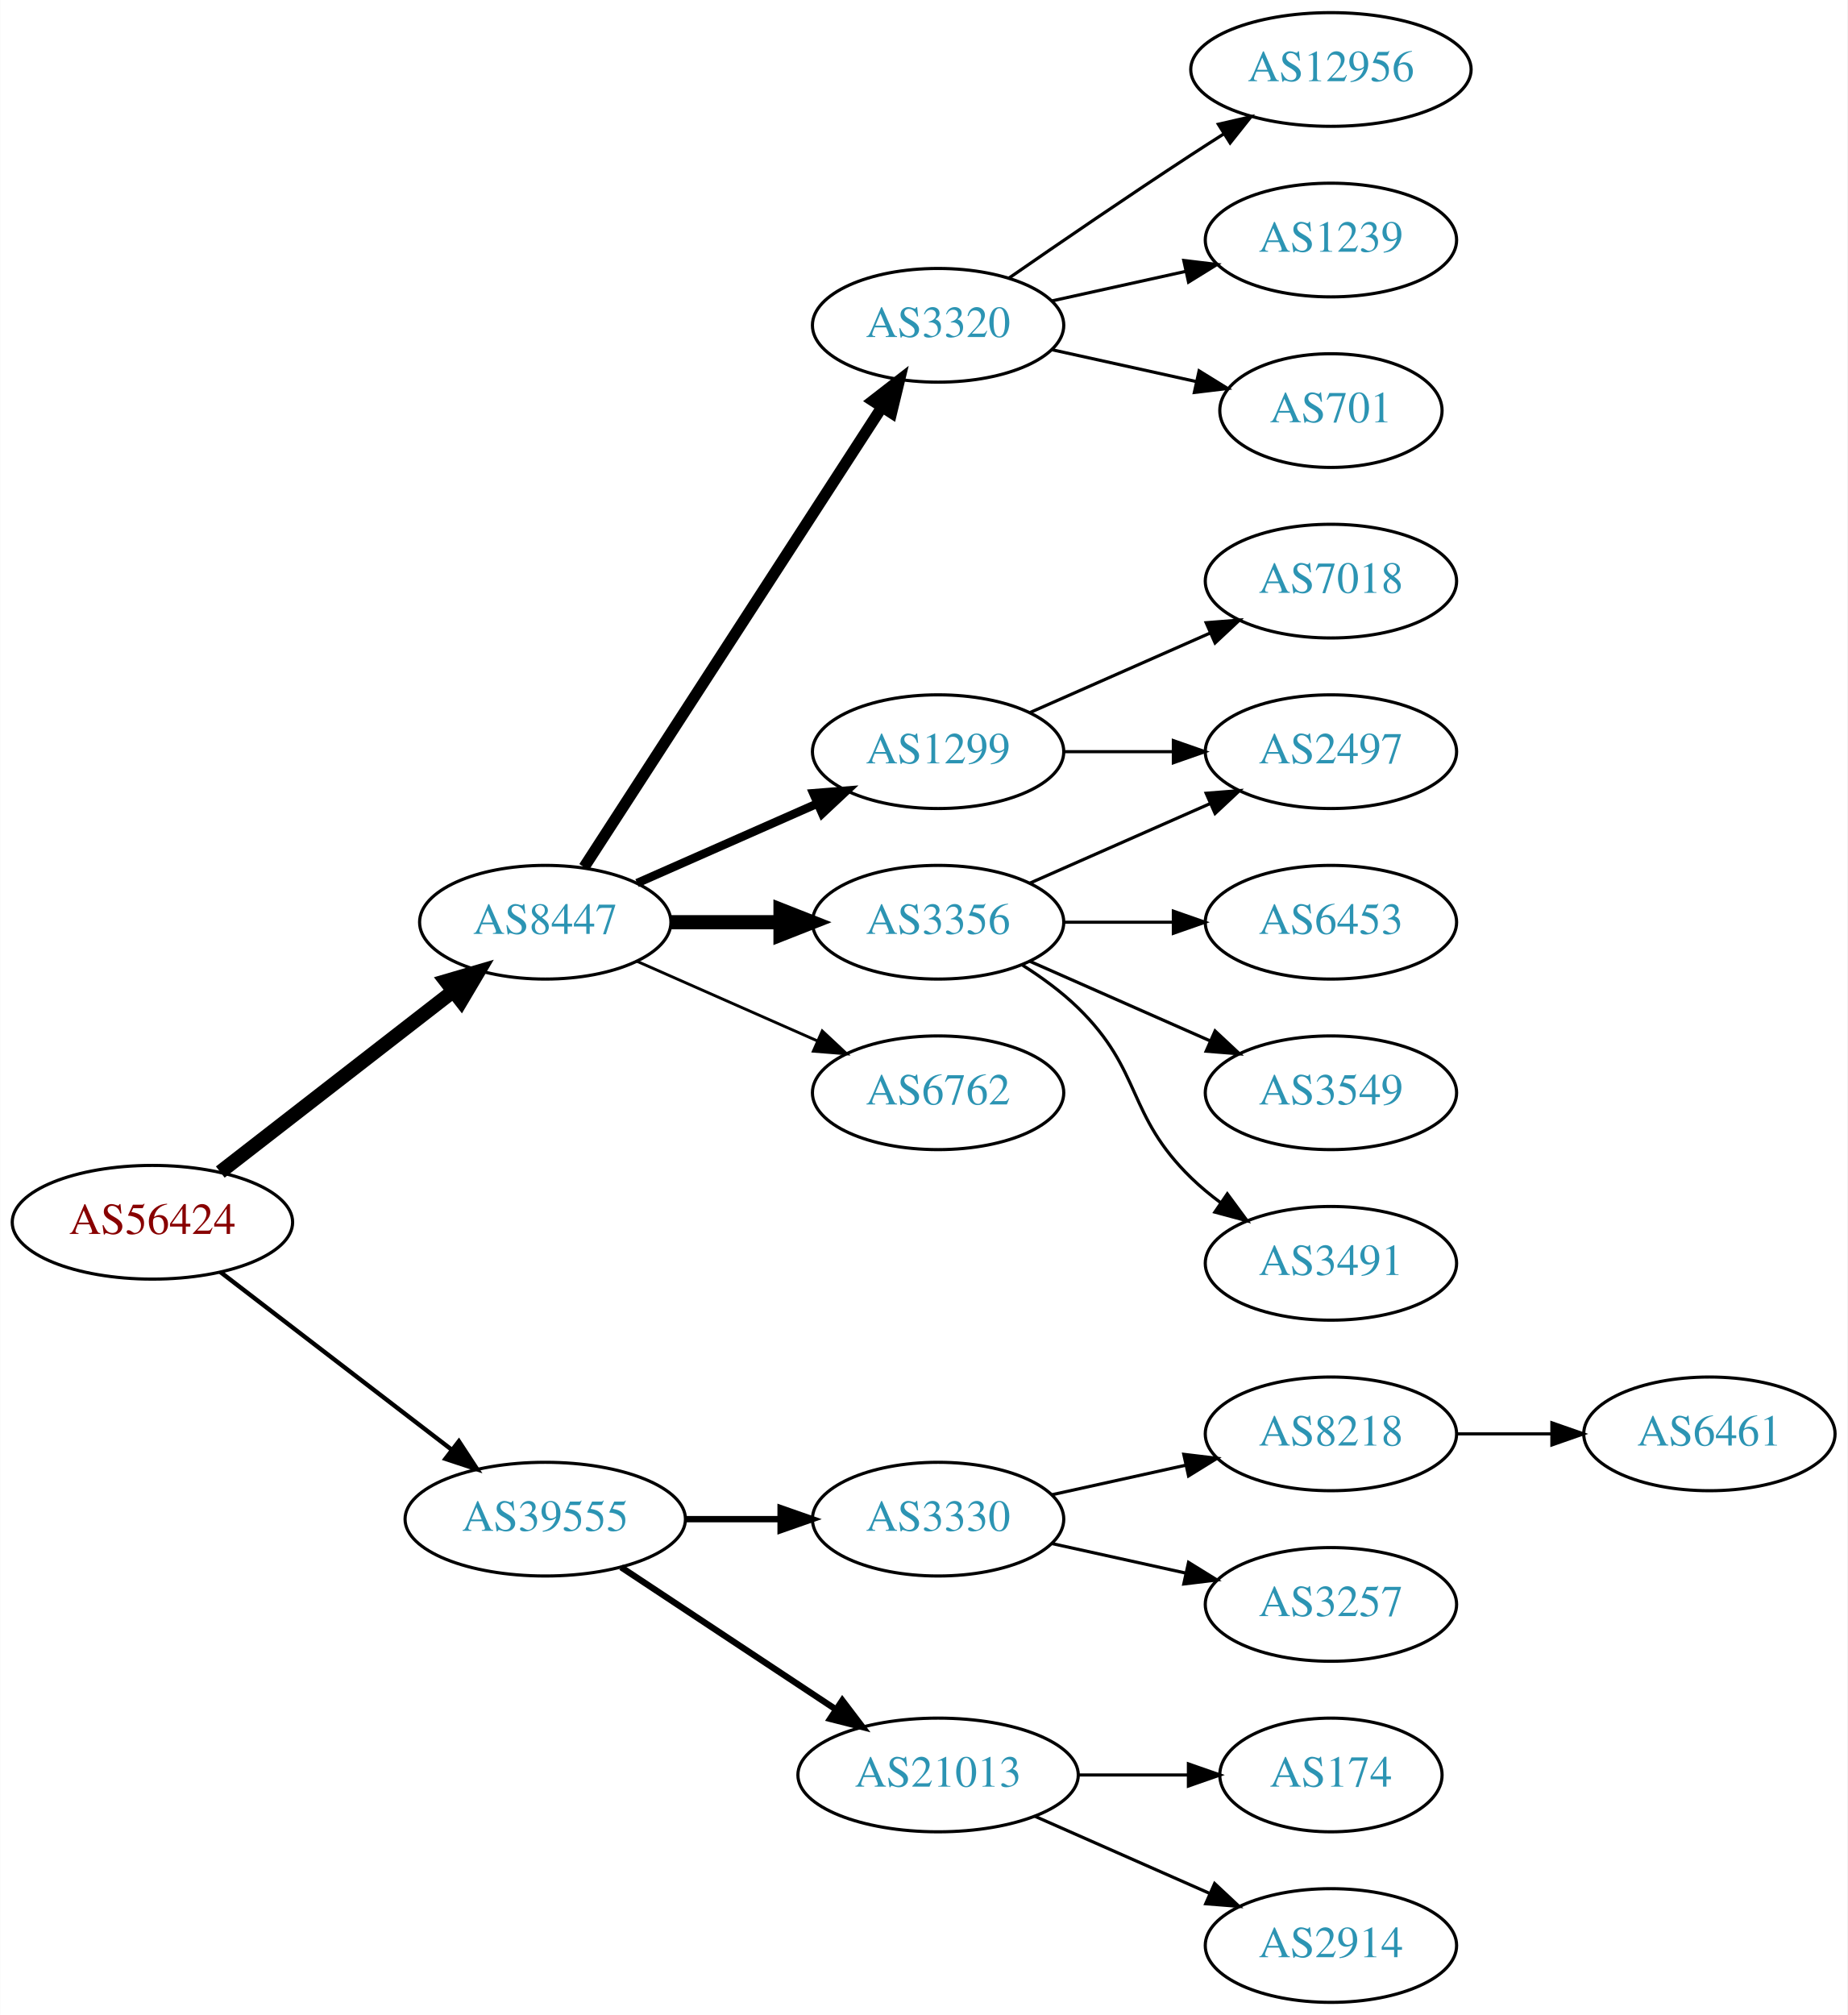
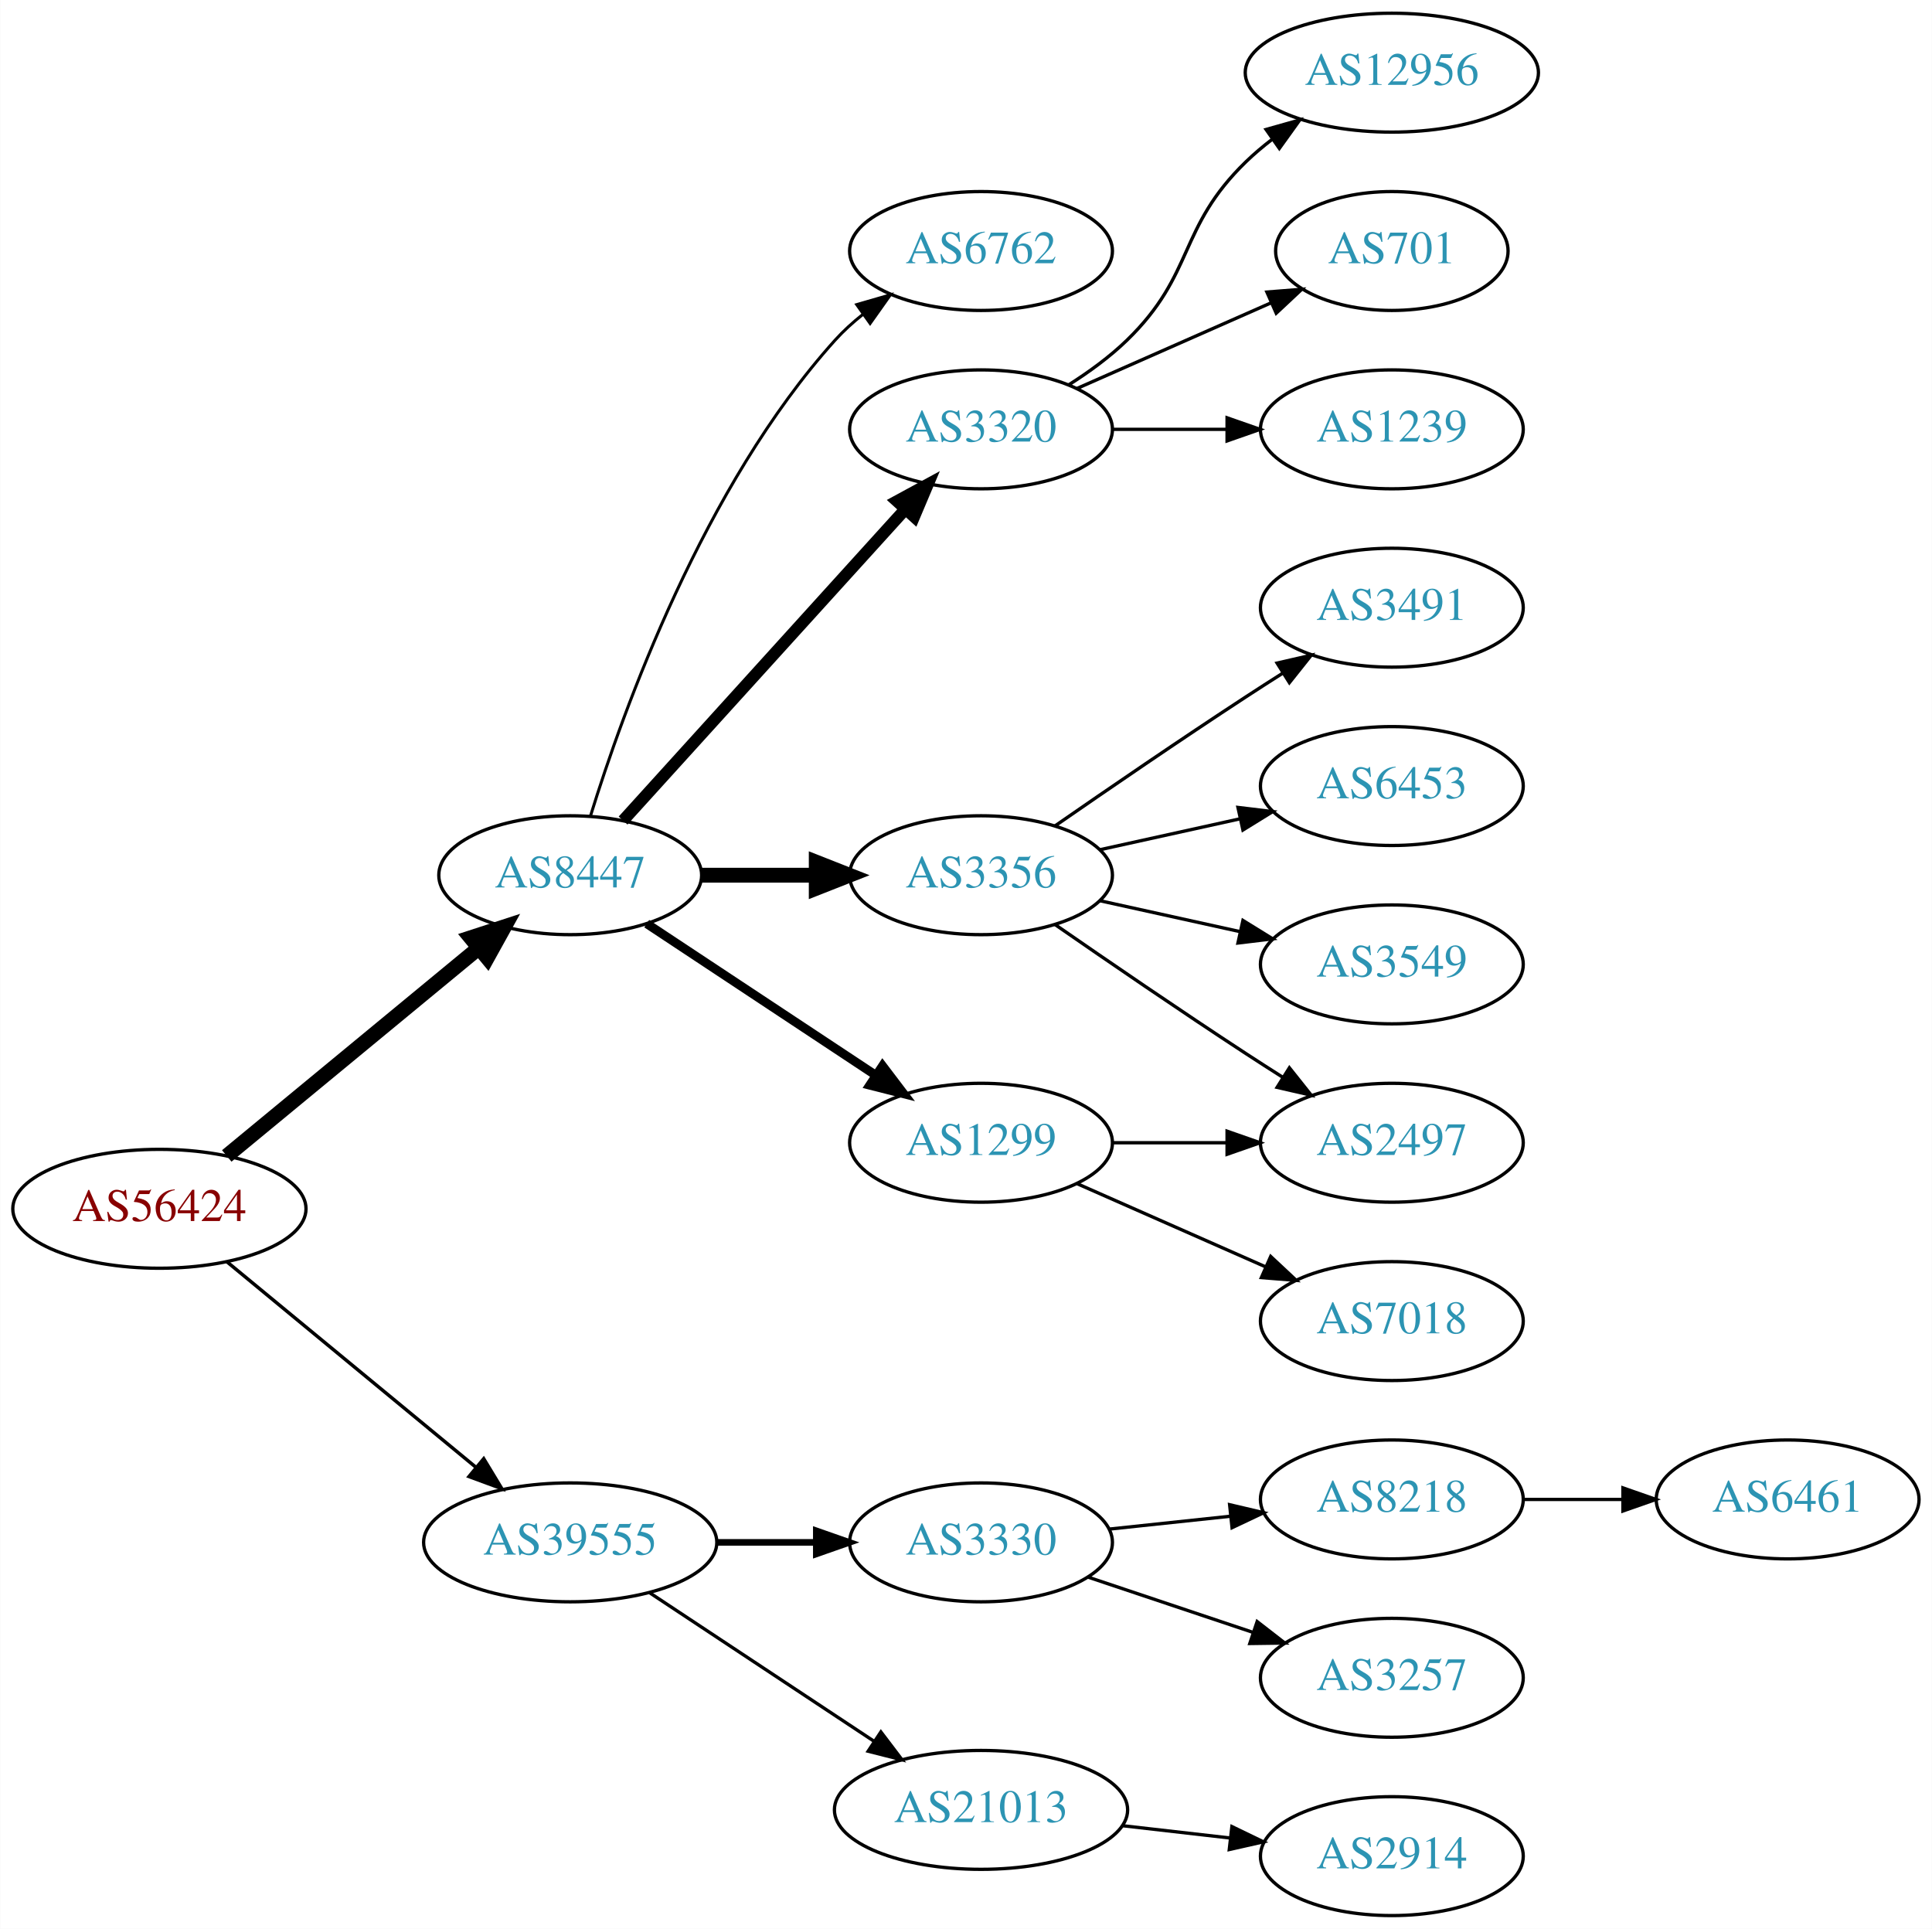
- <svg xmlns="http://www.w3.org/2000/svg" xmlns:xlink="http://www.w3.org/1999/xlink" width="585pt" height="638pt" viewBox="0.00 0.00 584.86 638.00">
-   <g id="graph0" class="graph" transform="scale(1 1) rotate(0) translate(4 634)">
-     <polygon fill="white" stroke="none" points="-4,4 -4,-634 580.862,-634 580.862,4 -4,4" />
+ <svg xmlns="http://www.w3.org/2000/svg" xmlns:xlink="http://www.w3.org/1999/xlink" width="585pt" height="584pt" viewBox="0.00 0.00 584.86 584.00">
+   <g id="graph0" class="graph" transform="scale(1 1) rotate(0) translate(4 580)">
+     <polygon fill="white" stroke="none" points="-4,4 -4,-580 580.862,-580 580.862,4 -4,4" />
    <g id="node1" class="node">
      <g id="a_node1">
        <a xlink:href="/asn/56424" xlink:title="AS56424 ~ TYROLIT-AT-AS [AT]">
-           <ellipse fill="#ffffff" stroke="black" cx="44.196" cy="-247" rx="44.393" ry="18" />
-           <text text-anchor="middle" x="44.196" y="-243.3" font-family="Times,serif" font-size="14.00" fill="#880000">AS56424</text>
+           <ellipse fill="#ffffff" stroke="black" cx="44.196" cy="-214" rx="44.393" ry="18" />
+           <text text-anchor="middle" x="44.196" y="-210.3" font-family="Times,serif" font-size="14.00" fill="#880000">AS56424</text>
        </a>
      </g>
    </g>
    <g id="node2" class="node">
      <g id="a_node2">
        <a xlink:href="/asn/8447" xlink:title="AS8447 ~ A1 Telekom Austria AG [AT]">
-           <ellipse fill="#ffffff" stroke="black" cx="168.588" cy="-342" rx="39.794" ry="18" />
-           <text text-anchor="middle" x="168.588" y="-338.3" font-family="Times,serif" font-size="14.00" fill="#2c94b3">AS8447</text>
+           <ellipse fill="#ffffff" stroke="black" cx="168.588" cy="-315" rx="39.794" ry="18" />
+           <text text-anchor="middle" x="168.588" y="-311.3" font-family="Times,serif" font-size="14.00" fill="#2c94b3">AS8447</text>
        </a>
      </g>
    </g>
    <g id="edge1" class="edge">
-       <path fill="none" stroke="black" stroke-width="4.5" d="M65.682,-262.901C85.836,-278.544 116.772,-302.557 139.272,-320.021" />
-       <polygon fill="black" stroke="black" stroke-width="4.5" points="137.129,-323.342 147.443,-326.363 141.958,-317.121 137.129,-323.342" />
+       <path fill="none" stroke="black" stroke-width="4.5" d="M64.59,-230.004C85.121,-246.946 117.676,-273.812 140.683,-292.798" />
+       <polygon fill="black" stroke="black" stroke-width="4.5" points="138.469,-296.075 148.688,-299.403 143.481,-290.001 138.469,-296.075" />
    </g>
    <g id="node3" class="node">
      <g id="a_node3">
        <a xlink:href="/asn/39555" xlink:title="AS39555 ~ Stadtwerke Schwaz GmbH [AT]">
-           <ellipse fill="#ffffff" stroke="black" cx="168.588" cy="-153" rx="44.393" ry="18" />
-           <text text-anchor="middle" x="168.588" y="-149.3" font-family="Times,serif" font-size="14.00" fill="#2c94b3">AS39555</text>
+           <ellipse fill="#ffffff" stroke="black" cx="168.588" cy="-113" rx="44.393" ry="18" />
+           <text text-anchor="middle" x="168.588" y="-109.3" font-family="Times,serif" font-size="14.00" fill="#2c94b3">AS39555</text>
        </a>
      </g>
    </g>
    <g id="edge2" class="edge">
-       <path fill="none" stroke="black" stroke-width="1.385" d="M65.682,-231.267C85.715,-215.88 116.402,-192.312 138.867,-175.058" />
-       <polygon fill="black" stroke="black" stroke-width="1.385" points="141.237,-177.652 147.036,-168.785 136.973,-172.1 141.237,-177.652" />
+       <path fill="none" stroke="black" stroke-width="1.038" d="M64.59,-197.996C84.88,-181.252 116.917,-154.815 139.872,-135.872" />
+       <polygon fill="black" stroke="black" stroke-width="1.038" points="142.395,-138.328 147.88,-129.263 137.94,-132.929 142.395,-138.328" />
    </g>
    <g id="node4" class="node">
      <g id="a_node4">
-         <a xlink:href="/asn/3320" xlink:title="AS3320 ~ DTAG [DE]">
-           <ellipse fill="#ffffff" stroke="black" cx="292.98" cy="-531" rx="39.794" ry="18" />
-           <text text-anchor="middle" x="292.98" y="-527.3" font-family="Times,serif" font-size="14.00" fill="#2c94b3">AS3320</text>
+         <a xlink:href="/asn/6762" xlink:title="AS6762 ~ TELECOM ITALIA SPARKLE S.p.A. [IT]">
+           <ellipse fill="#ffffff" stroke="black" cx="292.98" cy="-504" rx="39.794" ry="18" />
+           <text text-anchor="middle" x="292.98" y="-500.3" font-family="Times,serif" font-size="14.00" fill="#2c94b3">AS6762</text>
        </a>
      </g>
    </g>
    <g id="edge3" class="edge">
-       <path fill="none" stroke="black" stroke-width="3.6" d="M180.883,-359.442C202.469,-392.775 249.685,-465.686 275.056,-504.866" />
-       <polygon fill="black" stroke="black" stroke-width="3.6" points="272.339,-507.109 280.713,-513.6 278.215,-503.304 272.339,-507.109" />
+       <path fill="none" stroke="black" stroke-width="0.9" d="M174.726,-332.94C184.629,-364.979 208.966,-432.812 248.784,-477 251.3,-479.792 254.172,-482.401 257.211,-484.812" />
+       <polygon fill="black" stroke="black" stroke-width="0.9" points="255.34,-487.776 265.519,-490.715 259.394,-482.07 255.34,-487.776" />
    </g>
    <g id="node5" class="node">
      <g id="a_node5">
-         <a xlink:href="/asn/1299" xlink:title="AS1299 ~ Telia Carrier [EU]">
-           <ellipse fill="#ffffff" stroke="black" cx="292.98" cy="-396" rx="39.794" ry="18" />
-           <text text-anchor="middle" x="292.98" y="-392.3" font-family="Times,serif" font-size="14.00" fill="#2c94b3">AS1299</text>
+         <a xlink:href="/asn/3320" xlink:title="AS3320 ~ DTAG [DE]">
+           <ellipse fill="#ffffff" stroke="black" cx="292.98" cy="-450" rx="39.794" ry="18" />
+           <text text-anchor="middle" x="292.98" y="-446.3" font-family="Times,serif" font-size="14.00" fill="#2c94b3">AS3320</text>
        </a>
      </g>
    </g>
    <g id="edge4" class="edge">
-       <path fill="none" stroke="black" stroke-width="2.7" d="M197.667,-354.389C214.615,-361.866 236.413,-371.483 254.782,-379.588" />
-       <polygon fill="black" stroke="black" stroke-width="2.7" points="253.47,-382.834 264.032,-383.669 256.296,-376.43 253.47,-382.834" />
+       <path fill="none" stroke="black" stroke-width="3.6" d="M184.596,-331.554C205.976,-355.136 245.338,-398.553 270.006,-425.762" />
+       <polygon fill="black" stroke="black" stroke-width="3.6" points="267.54,-428.253 276.85,-433.311 272.726,-423.552 267.54,-428.253" />
    </g>
    <g id="node6" class="node">
      <g id="a_node6">
        <a xlink:href="/asn/3356" xlink:title="AS3356 ~ Level 3 Parent, LLC [US]">
-           <ellipse fill="#ffffff" stroke="black" cx="292.98" cy="-342" rx="39.794" ry="18" />
-           <text text-anchor="middle" x="292.98" y="-338.3" font-family="Times,serif" font-size="14.00" fill="#2c94b3">AS3356</text>
+           <ellipse fill="#ffffff" stroke="black" cx="292.98" cy="-315" rx="39.794" ry="18" />
+           <text text-anchor="middle" x="292.98" y="-311.3" font-family="Times,serif" font-size="14.00" fill="#2c94b3">AS3356</text>
        </a>
      </g>
    </g>
    <g id="edge5" class="edge">
-       <path fill="none" stroke="black" stroke-width="4.5" d="M208.314,-342C219.252,-342 231.303,-342 242.769,-342" />
-       <polygon fill="black" stroke="black" stroke-width="4.5" points="243.087,-345.938 253.087,-342 243.087,-338.063 243.087,-345.938" />
+       <path fill="none" stroke="black" stroke-width="4.5" d="M208.314,-315C219.252,-315 231.303,-315 242.769,-315" />
+       <polygon fill="black" stroke="black" stroke-width="4.5" points="243.087,-318.938 253.087,-315 243.087,-311.063 243.087,-318.938" />
    </g>
    <g id="node7" class="node">
      <g id="a_node7">
-         <a xlink:href="/asn/6762" xlink:title="AS6762 ~ TELECOM ITALIA SPARKLE S.p.A. [IT]">
-           <ellipse fill="#ffffff" stroke="black" cx="292.98" cy="-288" rx="39.794" ry="18" />
-           <text text-anchor="middle" x="292.98" y="-284.3" font-family="Times,serif" font-size="14.00" fill="#2c94b3">AS6762</text>
+         <a xlink:href="/asn/1299" xlink:title="AS1299 ~ Telia Carrier [EU]">
+           <ellipse fill="#ffffff" stroke="black" cx="292.98" cy="-234" rx="39.794" ry="18" />
+           <text text-anchor="middle" x="292.98" y="-230.3" font-family="Times,serif" font-size="14.00" fill="#2c94b3">AS1299</text>
        </a>
      </g>
    </g>
    <g id="edge6" class="edge">
-       <path fill="none" stroke="black" stroke-width="0.9" d="M197.667,-329.611C214.615,-322.134 236.413,-312.517 254.782,-304.412" />
-       <polygon fill="black" stroke="black" stroke-width="0.9" points="256.296,-307.57 264.032,-300.331 253.47,-301.166 256.296,-307.57" />
+       <path fill="none" stroke="black" stroke-width="2.7" d="M191.753,-300.332C211.127,-287.509 239.46,-268.759 261.062,-254.462" />
+       <polygon fill="black" stroke="black" stroke-width="2.7" points="263.16,-257.271 269.567,-248.833 259.297,-251.433 263.16,-257.271" />
    </g>
    <g id="node16" class="node">
      <g id="a_node16">
        <a xlink:href="/asn/3330" xlink:title="AS3330 ~ Vienna, Austria [AT]">
-           <ellipse fill="#ffffff" stroke="black" cx="292.98" cy="-153" rx="39.794" ry="18" />
-           <text text-anchor="middle" x="292.98" y="-149.3" font-family="Times,serif" font-size="14.00" fill="#2c94b3">AS3330</text>
+           <ellipse fill="#ffffff" stroke="black" cx="292.98" cy="-113" rx="39.794" ry="18" />
+           <text text-anchor="middle" x="292.98" y="-109.3" font-family="Times,serif" font-size="14.00" fill="#2c94b3">AS3330</text>
        </a>
      </g>
    </g>
    <g id="edge16" class="edge">
-       <path fill="none" stroke="black" stroke-width="2" d="M213.084,-153C222.773,-153 233.11,-153 243.002,-153" />
-       <polygon fill="black" stroke="black" stroke-width="2" points="243.105,-156.5 253.105,-153 243.105,-149.5 243.105,-156.5" />
+       <path fill="none" stroke="black" stroke-width="2" d="M213.084,-113C222.773,-113 233.11,-113 243.002,-113" />
+       <polygon fill="black" stroke="black" stroke-width="2" points="243.105,-116.5 253.105,-113 243.105,-109.5 243.105,-116.5" />
    </g>
    <g id="node17" class="node">
      <g id="a_node17">
        <a xlink:href="/asn/21013" xlink:title="AS21013 ~ Wels, AT [AT]">
-           <ellipse fill="#ffffff" stroke="black" cx="292.98" cy="-72" rx="44.393" ry="18" />
-           <text text-anchor="middle" x="292.98" y="-68.3" font-family="Times,serif" font-size="14.00" fill="#2c94b3">AS21013</text>
+           <ellipse fill="#ffffff" stroke="black" cx="292.98" cy="-32" rx="44.393" ry="18" />
+           <text text-anchor="middle" x="292.98" y="-28.3" font-family="Times,serif" font-size="14.00" fill="#2c94b3">AS21013</text>
        </a>
      </g>
    </g>
    <g id="edge17" class="edge">
-       <path fill="none" stroke="black" stroke-width="2" d="M192.609,-137.765C211.841,-125.037 239.449,-106.766 260.686,-92.711" />
-       <polygon fill="black" stroke="black" stroke-width="2" points="262.655,-95.605 269.063,-87.167 258.792,-89.767 262.655,-95.605" />
-     </g>
-     <g id="node13" class="node">
-       <g id="a_node13">
+       <path fill="none" stroke="black" d="M192.609,-97.764C211.841,-85.037 239.449,-66.766 260.686,-52.711" />
+       <polygon fill="black" stroke="black" points="262.655,-55.605 269.063,-47.167 258.792,-49.767 262.655,-55.605" />
+     </g>
+     <g id="node8" class="node">
+       <g id="a_node8">
        <a xlink:href="/asn/12956" xlink:title="AS12956 ~ TELXIUS [ES]">
-           <ellipse fill="#ffffff" stroke="black" cx="417.373" cy="-612" rx="44.393" ry="18" />
-           <text text-anchor="middle" x="417.373" y="-608.3" font-family="Times,serif" font-size="14.00" fill="#2c94b3">AS12956</text>
-         </a>
-       </g>
-     </g>
-     <g id="edge13" class="edge">
-       <path fill="none" stroke="black" d="M315.337,-545.901C331.188,-556.877 353.391,-572.079 373.176,-585 376.497,-587.169 379.98,-589.406 383.466,-591.621" />
-       <polygon fill="black" stroke="black" points="381.722,-594.66 392.048,-597.032 385.455,-588.738 381.722,-594.66" />
-     </g>
-     <g id="node14" class="node">
-       <g id="a_node14">
-         <a xlink:href="/asn/1239" xlink:title="AS1239 ~ Sprint [US]">
-           <ellipse fill="#ffffff" stroke="black" cx="417.373" cy="-558" rx="39.794" ry="18" />
-           <text text-anchor="middle" x="417.373" y="-554.3" font-family="Times,serif" font-size="14.00" fill="#2c94b3">AS1239</text>
-         </a>
-       </g>
-     </g>
-     <g id="edge14" class="edge">
-       <path fill="none" stroke="black" d="M329.053,-538.737C342.24,-541.646 357.42,-544.995 371.386,-548.076" />
-       <polygon fill="black" stroke="black" points="370.776,-551.525 381.295,-550.262 372.284,-544.69 370.776,-551.525" />
-     </g>
-     <g id="node15" class="node">
-       <g id="a_node15">
+           <ellipse fill="#ffffff" stroke="black" cx="417.373" cy="-558" rx="44.393" ry="18" />
+           <text text-anchor="middle" x="417.373" y="-554.3" font-family="Times,serif" font-size="14.00" fill="#2c94b3">AS12956</text>
+         </a>
+       </g>
+     </g>
+     <g id="edge7" class="edge">
+       <path fill="none" stroke="black" d="M319.509,-463.462C325.672,-467.362 331.974,-471.948 337.176,-477 357.87,-497.094 352.483,-510.906 373.176,-531 375.663,-533.414 378.4,-535.722 381.253,-537.9" />
+       <polygon fill="black" stroke="black" points="379.291,-540.798 389.489,-543.671 383.308,-535.066 379.291,-540.798" />
+     </g>
+     <g id="node9" class="node">
+       <g id="a_node9">
        <a xlink:href="/asn/701" xlink:title="AS701 ~ UUNET [US]">
          <ellipse fill="#ffffff" stroke="black" cx="417.373" cy="-504" rx="35.194" ry="18" />
          <text text-anchor="middle" x="417.373" y="-500.3" font-family="Times,serif" font-size="14.00" fill="#2c94b3">AS701</text>
        </a>
      </g>
    </g>
-     <g id="edge15" class="edge">
-       <path fill="none" stroke="black" d="M329.053,-523.263C343.287,-520.123 359.841,-516.471 374.686,-513.196" />
-       <polygon fill="black" stroke="black" points="375.628,-516.572 384.64,-511 374.12,-509.737 375.628,-516.572" />
-     </g>
-     <g id="node8" class="node">
-       <g id="a_node8">
-         <a xlink:href="/asn/2497" xlink:title="AS2497 ~ Internet Initiative Japan Inc. [JP]">
-           <ellipse fill="#ffffff" stroke="black" cx="417.373" cy="-396" rx="39.794" ry="18" />
-           <text text-anchor="middle" x="417.373" y="-392.3" font-family="Times,serif" font-size="14.00" fill="#2c94b3">AS2497</text>
-         </a>
-       </g>
-     </g>
-     <g id="edge7" class="edge">
-       <path fill="none" stroke="black" d="M332.706,-396C343.644,-396 355.695,-396 367.161,-396" />
-       <polygon fill="black" stroke="black" points="367.479,-399.5 377.479,-396 367.479,-392.5 367.479,-399.5" />
-     </g>
-     <g id="node9" class="node">
-       <g id="a_node9">
-         <a xlink:href="/asn/7018" xlink:title="AS7018 ~ AT&amp;T Services, Inc. [US]">
-           <ellipse fill="#ffffff" stroke="black" cx="417.373" cy="-450" rx="39.794" ry="18" />
-           <text text-anchor="middle" x="417.373" y="-446.3" font-family="Times,serif" font-size="14.00" fill="#2c94b3">AS7018</text>
-         </a>
-       </g>
-     </g>
    <g id="edge8" class="edge">
-       <path fill="none" stroke="black" d="M322.06,-408.389C339.008,-415.866 360.805,-425.483 379.174,-433.588" />
-       <polygon fill="black" stroke="black" points="377.862,-436.834 388.424,-437.669 380.688,-430.43 377.862,-436.834" />
-     </g>
-     <g id="edge9" class="edge">
-       <path fill="none" stroke="black" d="M322.06,-354.389C339.008,-361.866 360.805,-371.483 379.174,-379.588" />
-       <polygon fill="black" stroke="black" points="377.862,-382.834 388.424,-383.669 380.688,-376.43 377.862,-382.834" />
+       <path fill="none" stroke="black" d="M322.06,-462.389C339.488,-470.078 362.045,-480.031 380.729,-488.274" />
+       <polygon fill="black" stroke="black" points="379.537,-491.573 390.099,-492.408 382.362,-485.169 379.537,-491.573" />
    </g>
    <g id="node10" class="node">
      <g id="a_node10">
+         <a xlink:href="/asn/1239" xlink:title="AS1239 ~ Sprint [US]">
+           <ellipse fill="#ffffff" stroke="black" cx="417.373" cy="-450" rx="39.794" ry="18" />
+           <text text-anchor="middle" x="417.373" y="-446.3" font-family="Times,serif" font-size="14.00" fill="#2c94b3">AS1239</text>
+         </a>
+       </g>
+     </g>
+     <g id="edge9" class="edge">
+       <path fill="none" stroke="black" d="M332.706,-450C343.644,-450 355.695,-450 367.161,-450" />
+       <polygon fill="black" stroke="black" points="367.479,-453.5 377.479,-450 367.479,-446.5 367.479,-453.5" />
+     </g>
+     <g id="node11" class="node">
+       <g id="a_node11">
+         <a xlink:href="/asn/2497" xlink:title="AS2497 ~ Internet Initiative Japan Inc. [JP]">
+           <ellipse fill="#ffffff" stroke="black" cx="417.373" cy="-234" rx="39.794" ry="18" />
+           <text text-anchor="middle" x="417.373" y="-230.3" font-family="Times,serif" font-size="14.00" fill="#2c94b3">AS2497</text>
+         </a>
+       </g>
+     </g>
+     <g id="edge10" class="edge">
+       <path fill="none" stroke="black" d="M315.337,-300.099C331.188,-289.123 353.391,-273.921 373.176,-261 376.758,-258.661 380.529,-256.241 384.289,-253.856" />
+       <polygon fill="black" stroke="black" points="386.352,-256.693 392.95,-248.404 382.623,-250.769 386.352,-256.693" />
+     </g>
+     <g id="node12" class="node">
+       <g id="a_node12">
+         <a xlink:href="/asn/3491" xlink:title="AS3491 ~ PCCW Global, Inc. [US]">
+           <ellipse fill="#ffffff" stroke="black" cx="417.373" cy="-396" rx="39.794" ry="18" />
+           <text text-anchor="middle" x="417.373" y="-392.3" font-family="Times,serif" font-size="14.00" fill="#2c94b3">AS3491</text>
+         </a>
+       </g>
+     </g>
+     <g id="edge11" class="edge">
+       <path fill="none" stroke="black" d="M315.337,-329.901C331.188,-340.877 353.391,-356.079 373.176,-369 376.758,-371.339 380.529,-373.759 384.289,-376.144" />
+       <polygon fill="black" stroke="black" points="382.623,-379.231 392.95,-381.596 386.352,-373.307 382.623,-379.231" />
+     </g>
+     <g id="node13" class="node">
+       <g id="a_node13">
        <a xlink:href="/asn/6453" xlink:title="AS6453 ~ TATA COMMUNICATIONS (AMERICA) INC [US]">
          <ellipse fill="#ffffff" stroke="black" cx="417.373" cy="-342" rx="39.794" ry="18" />
          <text text-anchor="middle" x="417.373" y="-338.3" font-family="Times,serif" font-size="14.00" fill="#2c94b3">AS6453</text>
        </a>
      </g>
    </g>
-     <g id="edge10" class="edge">
-       <path fill="none" stroke="black" d="M332.706,-342C343.644,-342 355.695,-342 367.161,-342" />
-       <polygon fill="black" stroke="black" points="367.479,-345.5 377.479,-342 367.479,-338.5 367.479,-345.5" />
-     </g>
-     <g id="node11" class="node">
-       <g id="a_node11">
+     <g id="edge12" class="edge">
+       <path fill="none" stroke="black" d="M329.053,-322.737C342.24,-325.646 357.42,-328.995 371.386,-332.076" />
+       <polygon fill="black" stroke="black" points="370.776,-335.525 381.295,-334.262 372.284,-328.69 370.776,-335.525" />
+     </g>
+     <g id="node14" class="node">
+       <g id="a_node14">
        <a xlink:href="/asn/3549" xlink:title="AS3549 ~ Level 3 Parent, LLC [US]">
          <ellipse fill="#ffffff" stroke="black" cx="417.373" cy="-288" rx="39.794" ry="18" />
          <text text-anchor="middle" x="417.373" y="-284.3" font-family="Times,serif" font-size="14.00" fill="#2c94b3">AS3549</text>
        </a>
      </g>
    </g>
-     <g id="edge11" class="edge">
-       <path fill="none" stroke="black" d="M322.06,-329.611C339.008,-322.134 360.805,-312.517 379.174,-304.412" />
-       <polygon fill="black" stroke="black" points="380.688,-307.57 388.424,-300.331 377.862,-301.166 380.688,-307.57" />
-     </g>
-     <g id="node12" class="node">
-       <g id="a_node12">
-         <a xlink:href="/asn/3491" xlink:title="AS3491 ~ PCCW Global, Inc. [US]">
-           <ellipse fill="#ffffff" stroke="black" cx="417.373" cy="-234" rx="39.794" ry="18" />
-           <text text-anchor="middle" x="417.373" y="-230.3" font-family="Times,serif" font-size="14.00" fill="#2c94b3">AS3491</text>
-         </a>
-       </g>
-     </g>
-     <g id="edge12" class="edge">
-       <path fill="none" stroke="black" d="M319.509,-328.538C325.672,-324.638 331.974,-320.052 337.176,-315 357.87,-294.906 352.483,-281.094 373.176,-261 376.022,-258.237 379.195,-255.614 382.496,-253.166" />
-       <polygon fill="black" stroke="black" points="384.561,-255.994 390.843,-247.462 380.612,-250.214 384.561,-255.994" />
+     <g id="edge13" class="edge">
+       <path fill="none" stroke="black" d="M329.053,-307.263C342.24,-304.354 357.42,-301.005 371.386,-297.924" />
+       <polygon fill="black" stroke="black" points="372.284,-301.31 381.295,-295.738 370.776,-294.475 372.284,-301.31" />
+     </g>
+     <g id="edge14" class="edge">
+       <path fill="none" stroke="black" d="M332.706,-234C343.644,-234 355.695,-234 367.161,-234" />
+       <polygon fill="black" stroke="black" points="367.479,-237.5 377.479,-234 367.479,-230.5 367.479,-237.5" />
+     </g>
+     <g id="node15" class="node">
+       <g id="a_node15">
+         <a xlink:href="/asn/7018" xlink:title="AS7018 ~ AT&amp;T Services, Inc. [US]">
+           <ellipse fill="#ffffff" stroke="black" cx="417.373" cy="-180" rx="39.794" ry="18" />
+           <text text-anchor="middle" x="417.373" y="-176.3" font-family="Times,serif" font-size="14.00" fill="#2c94b3">AS7018</text>
+         </a>
+       </g>
+     </g>
+     <g id="edge15" class="edge">
+       <path fill="none" stroke="black" d="M322.06,-221.611C339.008,-214.134 360.805,-204.517 379.174,-196.412" />
+       <polygon fill="black" stroke="black" points="380.688,-199.57 388.424,-192.331 377.862,-193.166 380.688,-199.57" />
    </g>
    <g id="node18" class="node">
      <g id="a_node18">
        <a xlink:href="/asn/8218" xlink:title="AS8218 ~ legacy Neotelecoms [FR]">
-           <ellipse fill="#ffffff" stroke="black" cx="417.373" cy="-180" rx="39.794" ry="18" />
-           <text text-anchor="middle" x="417.373" y="-176.3" font-family="Times,serif" font-size="14.00" fill="#2c94b3">AS8218</text>
+           <ellipse fill="#ffffff" stroke="black" cx="417.373" cy="-126" rx="39.794" ry="18" />
+           <text text-anchor="middle" x="417.373" y="-122.3" font-family="Times,serif" font-size="14.00" fill="#2c94b3">AS8218</text>
        </a>
      </g>
    </g>
    <g id="edge18" class="edge">
-       <path fill="none" stroke="black" d="M329.053,-160.737C342.24,-163.646 357.42,-166.995 371.386,-170.076" />
-       <polygon fill="black" stroke="black" points="370.776,-173.525 381.295,-172.262 372.284,-166.69 370.776,-173.525" />
+       <path fill="none" stroke="black" d="M331.701,-117.007C343.334,-118.242 356.301,-119.619 368.522,-120.917" />
+       <polygon fill="black" stroke="black" points="368.252,-124.408 378.566,-121.984 368.992,-117.448 368.252,-124.408" />
    </g>
    <g id="node19" class="node">
      <g id="a_node19">
        <a xlink:href="/asn/3257" xlink:title="AS3257 ~ GTT [DE]">
-           <ellipse fill="#ffffff" stroke="black" cx="417.373" cy="-126" rx="39.794" ry="18" />
-           <text text-anchor="middle" x="417.373" y="-122.3" font-family="Times,serif" font-size="14.00" fill="#2c94b3">AS3257</text>
+           <ellipse fill="#ffffff" stroke="black" cx="417.373" cy="-72" rx="39.794" ry="18" />
+           <text text-anchor="middle" x="417.373" y="-68.3" font-family="Times,serif" font-size="14.00" fill="#2c94b3">AS3257</text>
        </a>
      </g>
    </g>
    <g id="edge19" class="edge">
-       <path fill="none" stroke="black" d="M329.053,-145.263C342.24,-142.354 357.42,-139.005 371.386,-135.924" />
-       <polygon fill="black" stroke="black" points="372.284,-139.31 381.295,-133.738 370.776,-132.475 372.284,-139.31" />
+       <path fill="none" stroke="black" d="M325.499,-102.441C340.632,-97.372 358.96,-91.233 375.18,-85.799" />
+       <polygon fill="black" stroke="black" points="376.59,-89.018 384.96,-82.523 374.366,-82.38 376.59,-89.018" />
    </g>
    <g id="node21" class="node">
      <g id="a_node21">
-         <a xlink:href="/asn/174" xlink:title="AS174 ~ Cogent Communications [US]">
-           <ellipse fill="#ffffff" stroke="black" cx="417.373" cy="-72" rx="35.194" ry="18" />
-           <text text-anchor="middle" x="417.373" y="-68.3" font-family="Times,serif" font-size="14.00" fill="#2c94b3">AS174</text>
-         </a>
-       </g>
-     </g>
-     <g id="edge21" class="edge">
-       <path fill="none" stroke="black" d="M337.476,-72C348.733,-72 360.865,-72 372.159,-72" />
-       <polygon fill="black" stroke="black" points="372.247,-75.5 382.246,-72 372.246,-68.5 372.247,-75.5" />
-     </g>
-     <g id="node22" class="node">
-       <g id="a_node22">
        <a xlink:href="/asn/2914" xlink:title="AS2914 ~ NTT America, Inc. [US]">
          <ellipse fill="#ffffff" stroke="black" cx="417.373" cy="-18" rx="39.794" ry="18" />
          <text text-anchor="middle" x="417.373" y="-14.3" font-family="Times,serif" font-size="14.00" fill="#2c94b3">AS2914</text>
        </a>
      </g>
    </g>
-     <g id="edge22" class="edge">
-       <path fill="none" stroke="black" d="M323.608,-58.928C340.203,-51.606 361.062,-42.403 378.795,-34.579" />
-       <polygon fill="black" stroke="black" points="380.543,-37.634 388.279,-30.395 377.717,-31.23 380.543,-37.634" />
+     <g id="edge21" class="edge">
+       <path fill="none" stroke="black" d="M335.759,-27.221C346.254,-26.021 357.6,-24.723 368.373,-23.491" />
+       <polygon fill="black" stroke="black" points="368.942,-26.948 378.48,-22.334 368.147,-19.994 368.942,-26.948" />
    </g>
    <g id="node20" class="node">
      <g id="a_node20">
        <a xlink:href="/asn/6461" xlink:title="AS6461 ~ Zayo Bandwidth [US]">
-           <ellipse fill="#ffffff" stroke="black" cx="537.215" cy="-180" rx="39.794" ry="18" />
-           <text text-anchor="middle" x="537.215" y="-176.3" font-family="Times,serif" font-size="14.00" fill="#2c94b3">AS6461</text>
+           <ellipse fill="#ffffff" stroke="black" cx="537.215" cy="-126" rx="39.794" ry="18" />
+           <text text-anchor="middle" x="537.215" y="-122.3" font-family="Times,serif" font-size="14.00" fill="#2c94b3">AS6461</text>
        </a>
      </g>
    </g>
    <g id="edge20" class="edge">
-       <path fill="none" stroke="black" d="M457.285,-180C466.839,-180 477.188,-180 487.151,-180" />
-       <polygon fill="black" stroke="black" points="487.343,-183.5 497.343,-180 487.343,-176.5 487.343,-183.5" />
+       <path fill="none" stroke="black" d="M457.285,-126C466.839,-126 477.188,-126 487.151,-126" />
+       <polygon fill="black" stroke="black" points="487.343,-129.5 497.343,-126 487.343,-122.5 487.343,-129.5" />
    </g>
  </g>
</svg>
